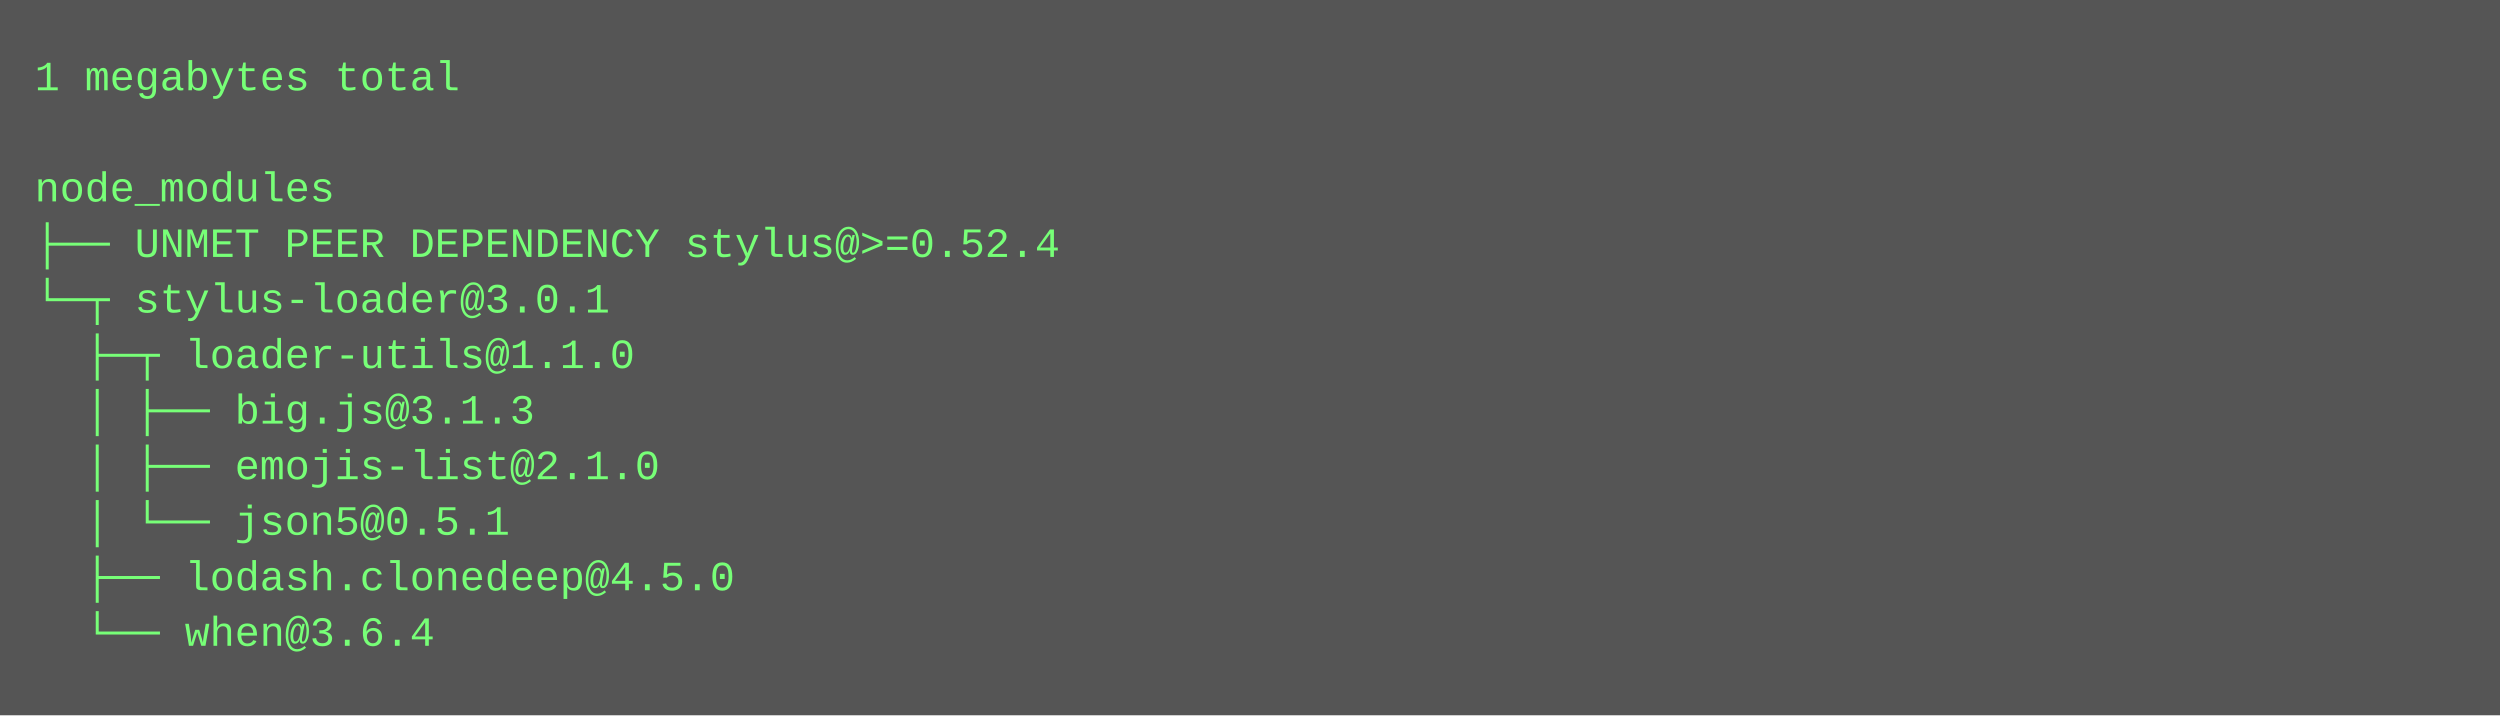
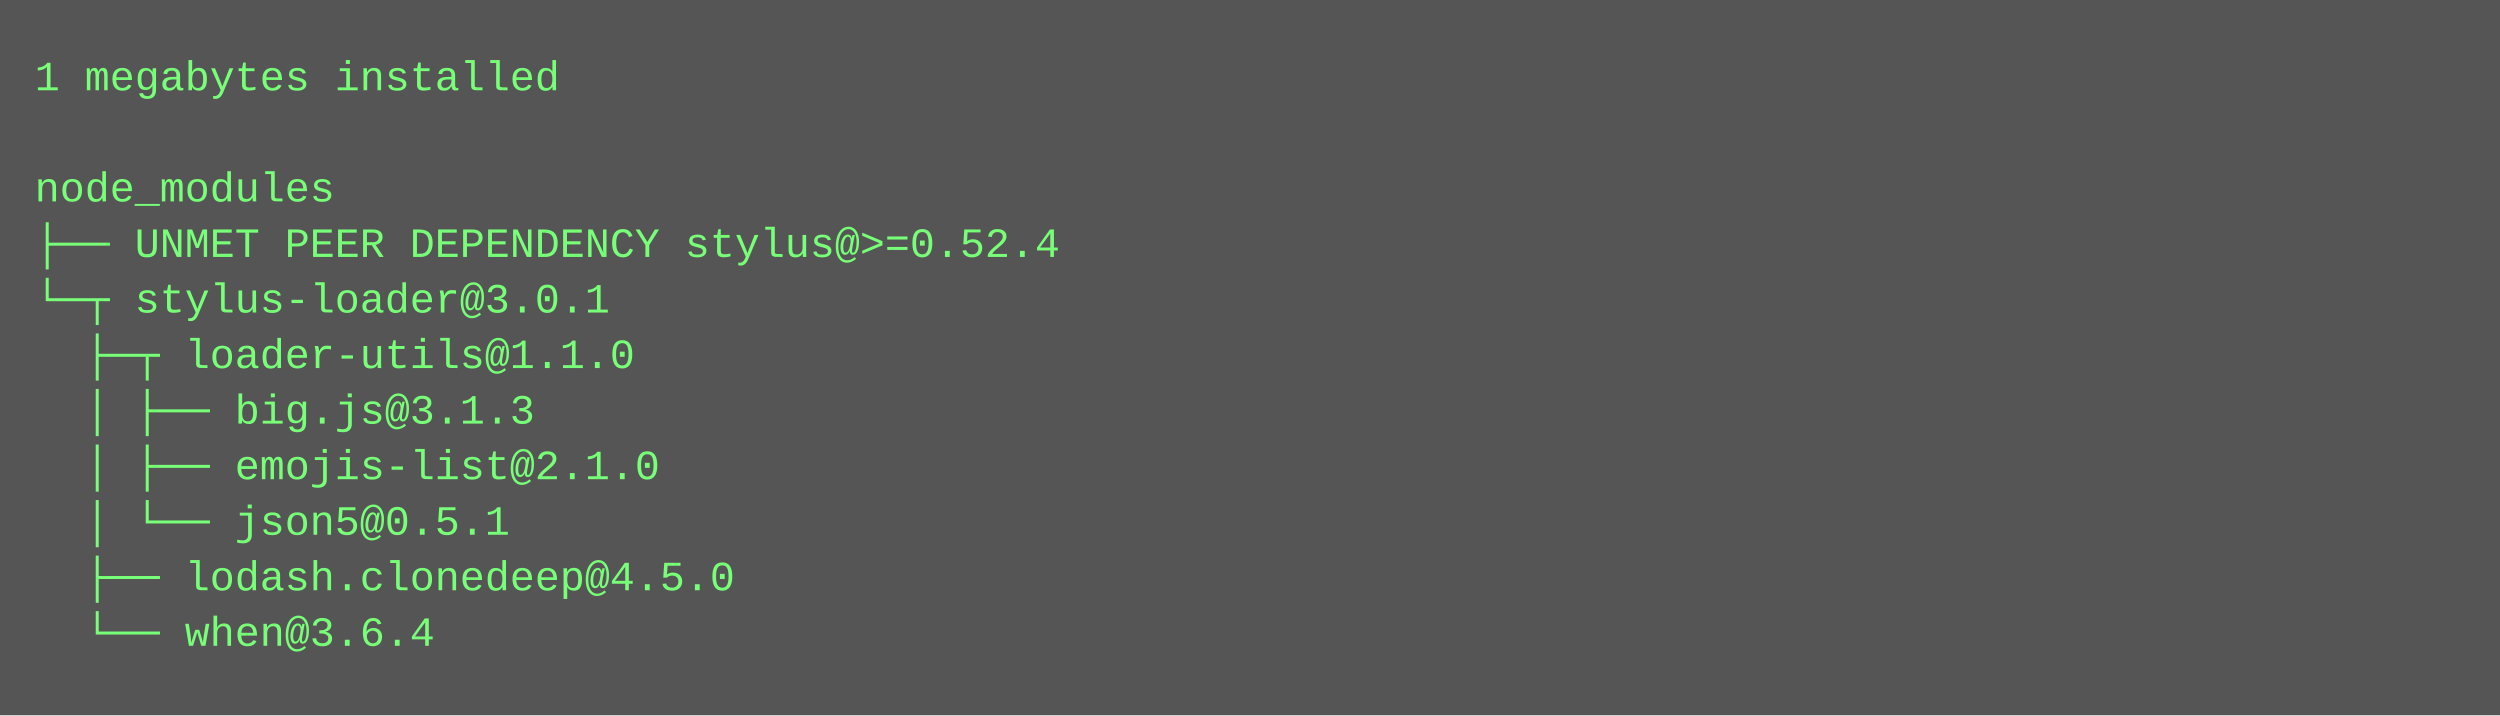
<svg xmlns="http://www.w3.org/2000/svg" height="206" width="720">
  <rect height="206" fill="#555" width="720" />
  <text fill="#7f7" font-family="Courier New" font-size="12" xml:space="preserve">
-     <tspan x="10" y="26">1 megabytes total</tspan>
+     <tspan x="10" y="26">1 megabytes installed</tspan>
    <tspan x="10" y="42" />
    <tspan x="10" y="58">node_modules</tspan>
    <tspan x="10" y="74">├── UNMET PEER DEPENDENCY stylus@&gt;=0.52.4</tspan>
    <tspan x="10" y="90">└─┬ stylus-loader@3.0.1 </tspan>
    <tspan x="10" y="106">  ├─┬ loader-utils@1.1.0 </tspan>
    <tspan x="10" y="122">  │ ├── big.js@3.1.3 </tspan>
    <tspan x="10" y="138">  │ ├── emojis-list@2.1.0 </tspan>
    <tspan x="10" y="154">  │ └── json5@0.5.1 </tspan>
    <tspan x="10" y="170">  ├── lodash.clonedeep@4.5.0 </tspan>
    <tspan x="10" y="186">  └── when@3.6.4</tspan>
  </text>
</svg>
